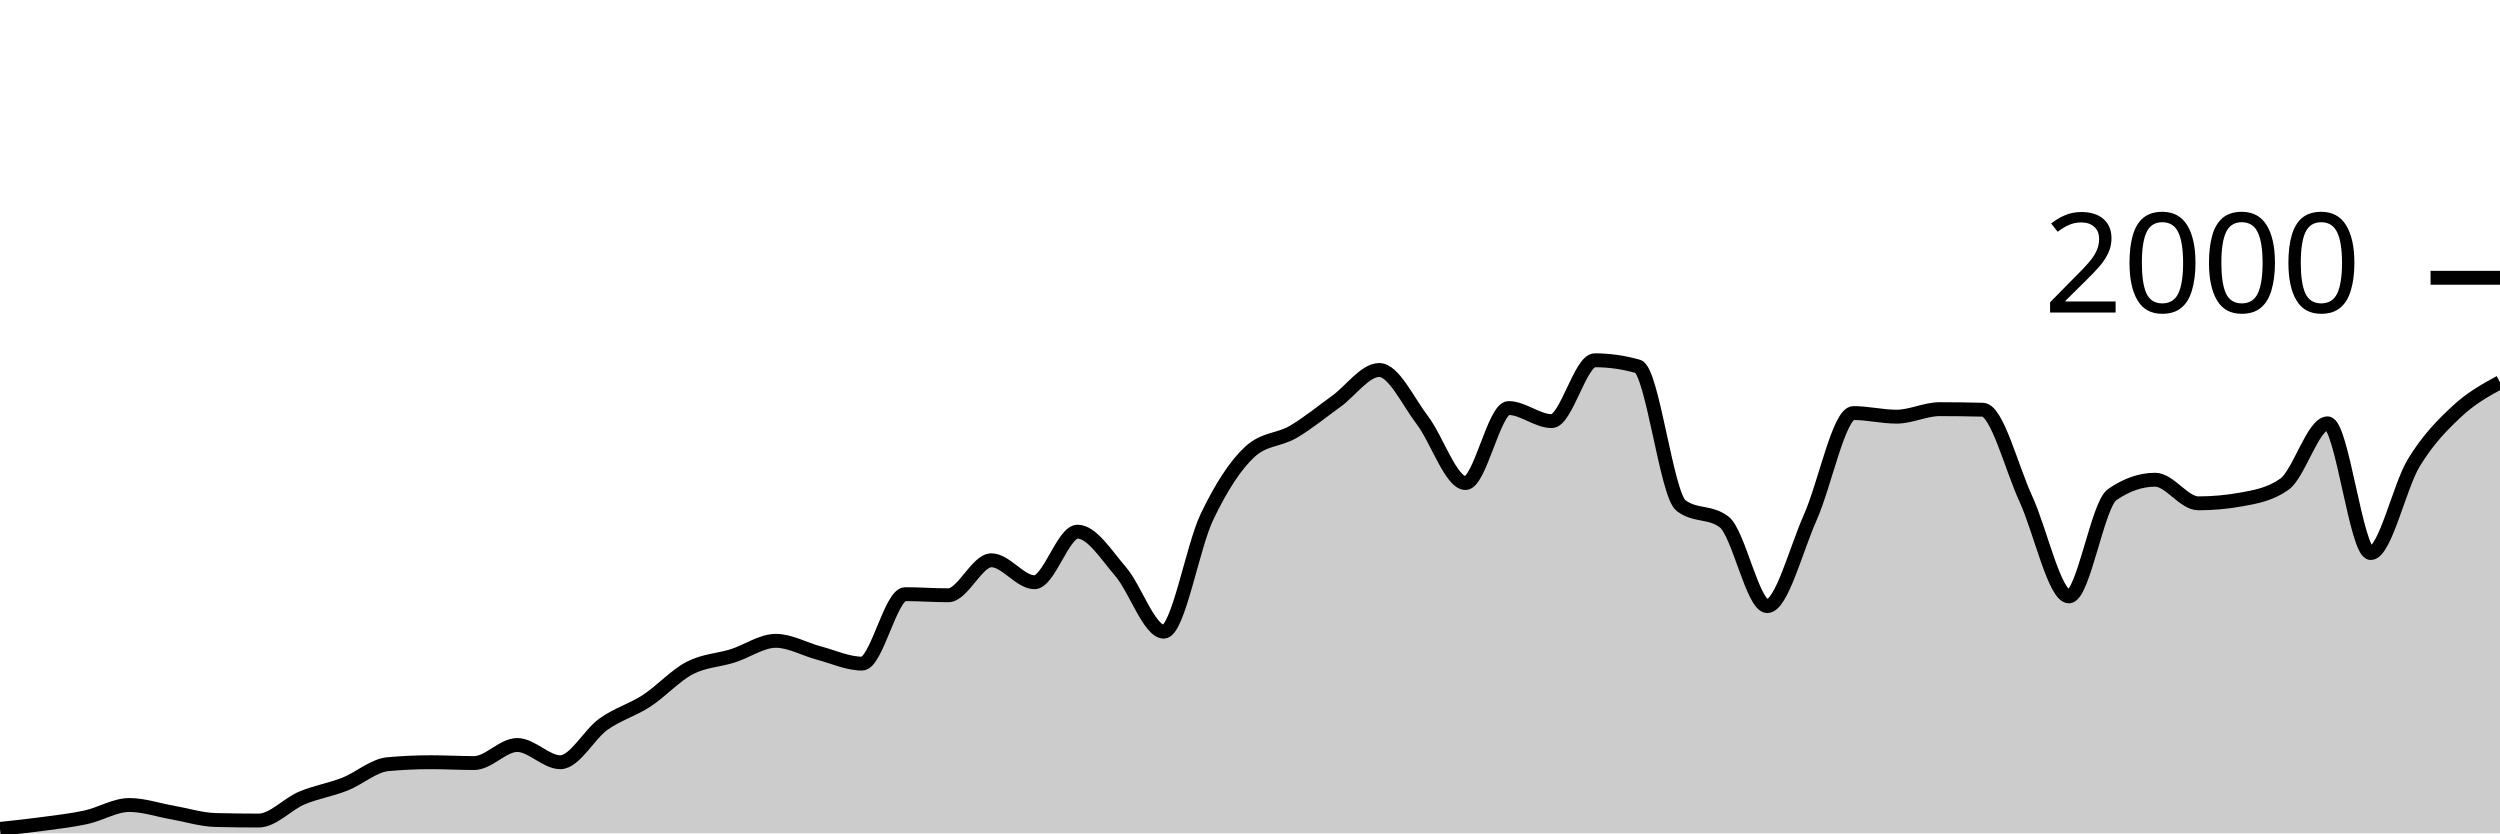
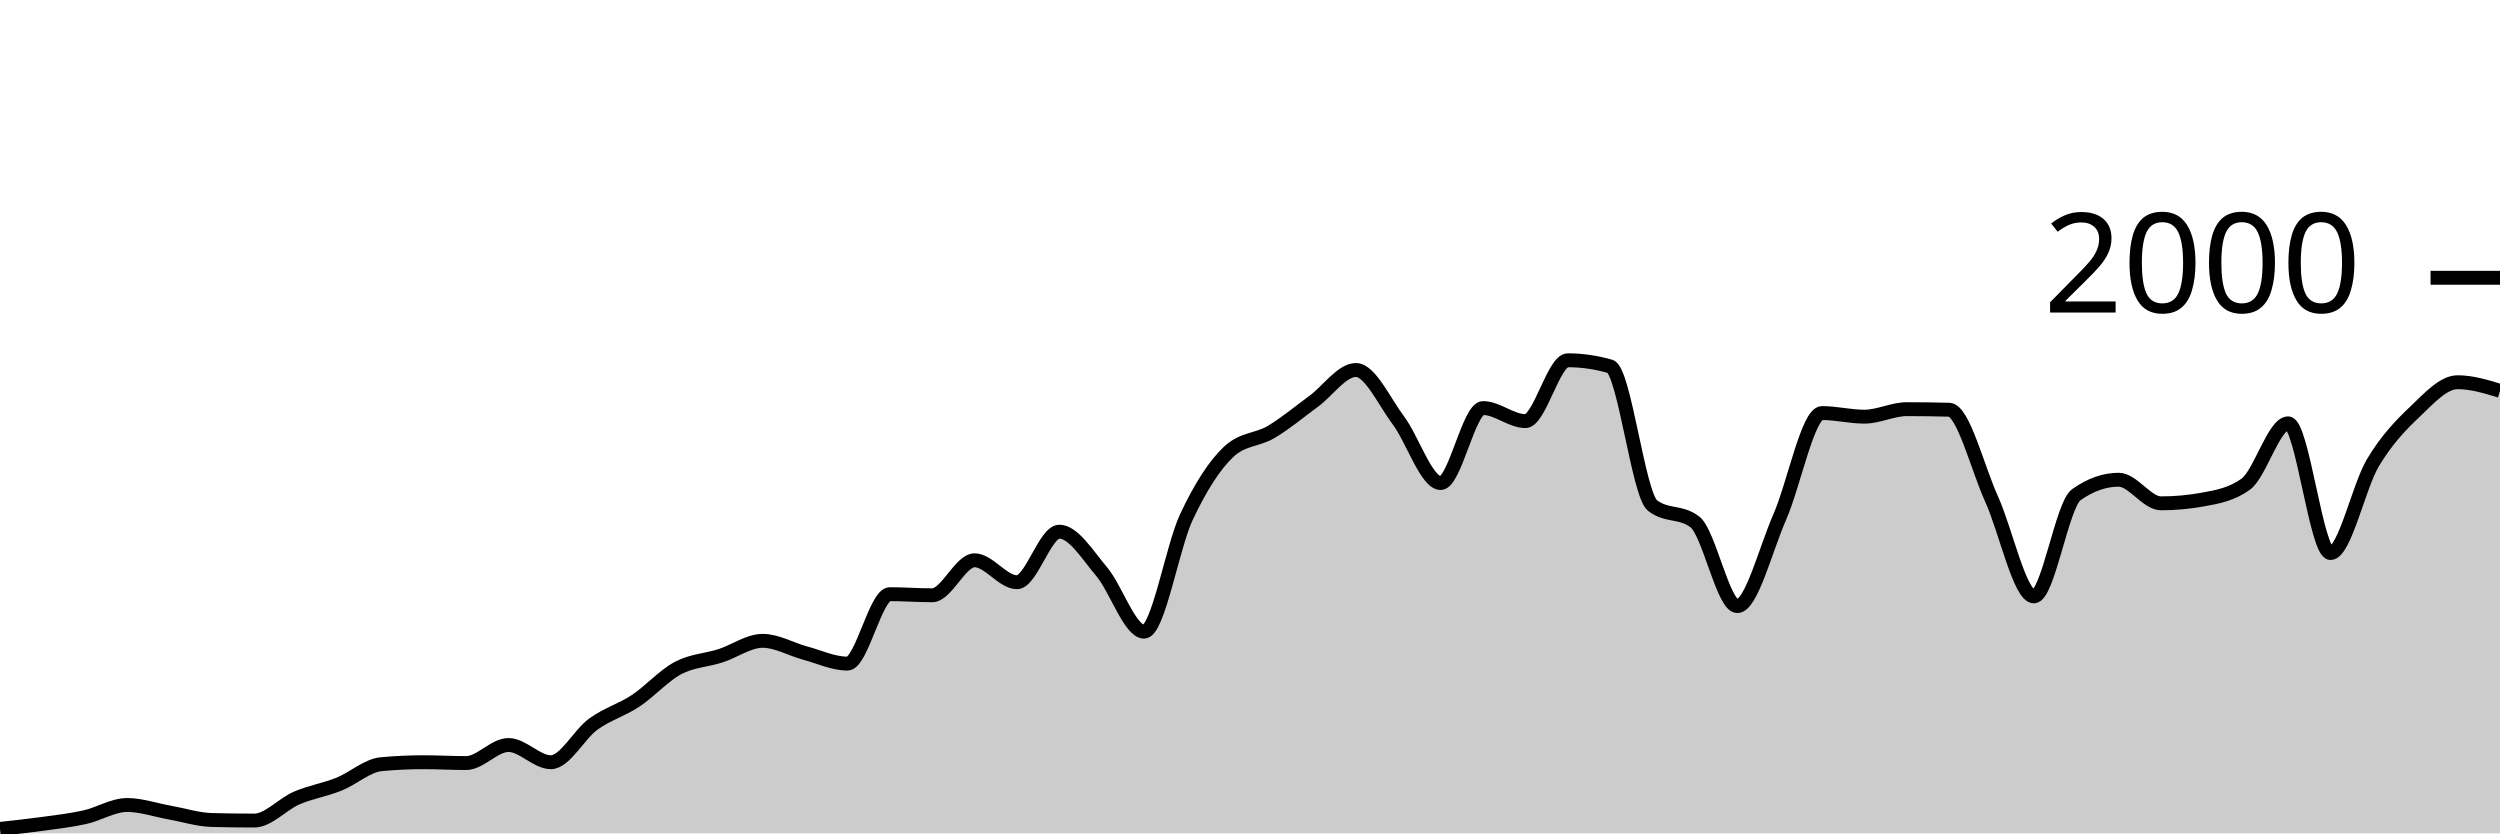
<svg xmlns="http://www.w3.org/2000/svg" viewBox="0 0 180 60">
  <g transform="translate(0,20)">
-     <path class="area" fill="rgba(0, 0, 0, 0.2)" d="M0,39.68C1.034,39.57,2.069,39.46,3.103,39.32C4.138,39.18,5.172,39.067,6.207,38.84C7.241,38.613,8.276,37.96,9.31,37.96C10.345,37.96,11.379,38.32,12.414,38.5C13.448,38.68,14.483,39.013,15.517,39.04C16.552,39.067,17.586,39.08,18.621,39.08C19.655,39.08,20.69,37.897,21.724,37.46C22.759,37.023,23.793,36.867,24.828,36.46C25.862,36.053,26.897,35.113,27.931,35.02C28.966,34.927,30,34.88,31.034,34.88C32.069,34.88,33.103,34.94,34.138,34.94C35.172,34.94,36.207,33.64,37.241,33.64C38.276,33.64,39.31,34.88,40.345,34.88C41.379,34.88,42.414,32.877,43.448,32.14C44.483,31.403,45.517,31.133,46.552,30.46C47.586,29.787,48.621,28.64,49.655,28.1C50.69,27.56,51.724,27.547,52.759,27.22C53.793,26.893,54.828,26.14,55.862,26.14C56.897,26.14,57.931,26.747,58.966,27.02C60,27.293,61.034,27.78,62.069,27.78C63.103,27.78,64.138,22.78,65.172,22.78C66.207,22.78,67.241,22.86,68.276,22.86C69.31,22.86,70.345,20.34,71.379,20.34C72.414,20.34,73.448,21.92,74.483,21.92C75.517,21.92,76.552,18.28,77.586,18.28C78.621,18.28,79.655,19.96,80.69,21.16C81.724,22.36,82.759,25.48,83.793,25.48C84.828,25.48,85.862,19.38,86.897,17.22C87.931,15.06,88.966,13.467,90,12.52C91.034,11.573,92.069,11.703,93.103,11.1C94.138,10.497,95.172,9.643,96.207,8.9C97.241,8.157,98.276,6.64,99.31,6.64C100.345,6.64,101.379,8.903,102.414,10.26C103.448,11.617,104.483,14.78,105.517,14.78C106.552,14.78,107.586,9.38,108.621,9.38C109.655,9.38,110.69,10.32,111.724,10.32C112.759,10.32,113.793,5.94,114.828,5.94C115.862,5.94,116.897,6.087,117.931,6.38C118.966,6.673,120,15.613,121.034,16.4C122.069,17.187,123.103,16.793,124.138,17.58C125.172,18.367,126.207,23.64,127.241,23.64C128.276,23.64,129.31,19.557,130.345,17.24C131.379,14.923,132.414,9.74,133.448,9.74C134.483,9.74,135.517,10,136.552,10C137.586,10,138.621,9.46,139.655,9.46C140.69,9.46,141.724,9.473,142.759,9.5C143.793,9.527,144.828,13.68,145.862,15.92C146.897,18.16,147.931,22.94,148.966,22.94C150,22.94,151.034,16.34,152.069,15.62C153.103,14.9,154.138,14.54,155.172,14.54C156.207,14.54,157.241,16.24,158.276,16.24C159.31,16.24,160.345,16.147,161.379,15.96C162.414,15.773,163.448,15.593,164.483,14.86C165.517,14.127,166.552,10.48,167.586,10.48C168.621,10.48,169.655,19.82,170.69,19.82C171.724,19.82,172.759,15.02,173.793,13.32C174.828,11.62,175.862,10.587,176.897,9.62C177.931,8.653,178.966,8.087,180,7.52L180,40C178.966,40,177.931,40,176.897,40C175.862,40,174.828,40,173.793,40C172.759,40,171.724,40,170.69,40C169.655,40,168.621,40,167.586,40C166.552,40,165.517,40,164.483,40C163.448,40,162.414,40,161.379,40C160.345,40,159.31,40,158.276,40C157.241,40,156.207,40,155.172,40C154.138,40,153.103,40,152.069,40C151.034,40,150,40,148.966,40C147.931,40,146.897,40,145.862,40C144.828,40,143.793,40,142.759,40C141.724,40,140.69,40,139.655,40C138.621,40,137.586,40,136.552,40C135.517,40,134.483,40,133.448,40C132.414,40,131.379,40,130.345,40C129.31,40,128.276,40,127.241,40C126.207,40,125.172,40,124.138,40C123.103,40,122.069,40,121.034,40C120,40,118.966,40,117.931,40C116.897,40,115.862,40,114.828,40C113.793,40,112.759,40,111.724,40C110.69,40,109.655,40,108.621,40C107.586,40,106.552,40,105.517,40C104.483,40,103.448,40,102.414,40C101.379,40,100.345,40,99.31,40C98.276,40,97.241,40,96.207,40C95.172,40,94.138,40,93.103,40C92.069,40,91.034,40,90,40C88.966,40,87.931,40,86.897,40C85.862,40,84.828,40,83.793,40C82.759,40,81.724,40,80.69,40C79.655,40,78.621,40,77.586,40C76.552,40,75.517,40,74.483,40C73.448,40,72.414,40,71.379,40C70.345,40,69.31,40,68.276,40C67.241,40,66.207,40,65.172,40C64.138,40,63.103,40,62.069,40C61.034,40,60,40,58.966,40C57.931,40,56.897,40,55.862,40C54.828,40,53.793,40,52.759,40C51.724,40,50.69,40,49.655,40C48.621,40,47.586,40,46.552,40C45.517,40,44.483,40,43.448,40C42.414,40,41.379,40,40.345,40C39.31,40,38.276,40,37.241,40C36.207,40,35.172,40,34.138,40C33.103,40,32.069,40,31.034,40C30,40,28.966,40,27.931,40C26.897,40,25.862,40,24.828,40C23.793,40,22.759,40,21.724,40C20.69,40,19.655,40,18.621,40C17.586,40,16.552,40,15.517,40C14.483,40,13.448,40,12.414,40C11.379,40,10.345,40,9.31,40C8.276,40,7.241,40,6.207,40C5.172,40,4.138,40,3.103,40C2.069,40,1.034,40,0,40Z" />
-     <path class="line" stroke="black" fill="none" d="M0,39.68C1.034,39.57,2.069,39.46,3.103,39.32C4.138,39.18,5.172,39.067,6.207,38.84C7.241,38.613,8.276,37.96,9.31,37.96C10.345,37.96,11.379,38.32,12.414,38.5C13.448,38.68,14.483,39.013,15.517,39.04C16.552,39.067,17.586,39.08,18.621,39.08C19.655,39.08,20.69,37.897,21.724,37.46C22.759,37.023,23.793,36.867,24.828,36.46C25.862,36.053,26.897,35.113,27.931,35.02C28.966,34.927,30,34.88,31.034,34.88C32.069,34.88,33.103,34.94,34.138,34.94C35.172,34.94,36.207,33.64,37.241,33.64C38.276,33.64,39.31,34.88,40.345,34.88C41.379,34.88,42.414,32.877,43.448,32.14C44.483,31.403,45.517,31.133,46.552,30.46C47.586,29.787,48.621,28.64,49.655,28.1C50.69,27.56,51.724,27.547,52.759,27.22C53.793,26.893,54.828,26.14,55.862,26.14C56.897,26.14,57.931,26.747,58.966,27.02C60,27.293,61.034,27.78,62.069,27.78C63.103,27.78,64.138,22.78,65.172,22.78C66.207,22.78,67.241,22.86,68.276,22.86C69.31,22.86,70.345,20.34,71.379,20.34C72.414,20.34,73.448,21.92,74.483,21.92C75.517,21.92,76.552,18.28,77.586,18.28C78.621,18.28,79.655,19.96,80.69,21.16C81.724,22.36,82.759,25.48,83.793,25.48C84.828,25.48,85.862,19.38,86.897,17.22C87.931,15.06,88.966,13.467,90,12.52C91.034,11.573,92.069,11.703,93.103,11.1C94.138,10.497,95.172,9.643,96.207,8.9C97.241,8.157,98.276,6.64,99.31,6.64C100.345,6.64,101.379,8.903,102.414,10.26C103.448,11.617,104.483,14.78,105.517,14.78C106.552,14.78,107.586,9.38,108.621,9.38C109.655,9.38,110.69,10.32,111.724,10.32C112.759,10.32,113.793,5.94,114.828,5.94C115.862,5.94,116.897,6.087,117.931,6.38C118.966,6.673,120,15.613,121.034,16.4C122.069,17.187,123.103,16.793,124.138,17.58C125.172,18.367,126.207,23.64,127.241,23.64C128.276,23.64,129.31,19.557,130.345,17.24C131.379,14.923,132.414,9.74,133.448,9.74C134.483,9.74,135.517,10,136.552,10C137.586,10,138.621,9.46,139.655,9.46C140.69,9.46,141.724,9.473,142.759,9.5C143.793,9.527,144.828,13.68,145.862,15.92C146.897,18.16,147.931,22.94,148.966,22.94C150,22.94,151.034,16.34,152.069,15.62C153.103,14.9,154.138,14.54,155.172,14.54C156.207,14.54,157.241,16.24,158.276,16.24C159.31,16.24,160.345,16.147,161.379,15.96C162.414,15.773,163.448,15.593,164.483,14.86C165.517,14.127,166.552,10.48,167.586,10.48C168.621,10.48,169.655,19.82,170.69,19.82C171.724,19.82,172.759,15.02,173.793,13.32C174.828,11.62,175.862,10.587,176.897,9.62C177.931,8.653,178.966,8.087,180,7.52" />
+     <path class="area" fill="rgba(0, 0, 0, 0.2)" d="M0,39.68C1.017,39.57,2.034,39.46,3.051,39.32C4.068,39.18,5.085,39.067,6.102,38.84C7.119,38.613,8.136,37.96,9.153,37.96C10.169,37.96,11.186,38.32,12.203,38.5C13.22,38.68,14.237,39.013,15.254,39.04C16.271,39.067,17.288,39.08,18.305,39.08C19.322,39.08,20.339,37.897,21.356,37.46C22.373,37.023,23.39,36.867,24.407,36.46C25.424,36.053,26.441,35.113,27.458,35.02C28.475,34.927,29.492,34.88,30.508,34.88C31.525,34.88,32.542,34.94,33.559,34.94C34.576,34.94,35.593,33.64,36.61,33.64C37.627,33.64,38.644,34.88,39.661,34.88C40.678,34.88,41.695,32.877,42.712,32.14C43.729,31.403,44.746,31.133,45.763,30.46C46.78,29.787,47.797,28.64,48.814,28.1C49.831,27.56,50.847,27.547,51.864,27.22C52.881,26.893,53.898,26.14,54.915,26.14C55.932,26.14,56.949,26.747,57.966,27.02C58.983,27.293,60,27.78,61.017,27.78C62.034,27.78,63.051,22.78,64.068,22.78C65.085,22.78,66.102,22.86,67.119,22.86C68.136,22.86,69.153,20.34,70.169,20.34C71.186,20.34,72.203,21.92,73.22,21.92C74.237,21.92,75.254,18.28,76.271,18.28C77.288,18.28,78.305,19.96,79.322,21.16C80.339,22.36,81.356,25.48,82.373,25.48C83.39,25.48,84.407,19.38,85.424,17.22C86.441,15.06,87.458,13.467,88.475,12.52C89.492,11.573,90.508,11.703,91.525,11.1C92.542,10.497,93.559,9.643,94.576,8.9C95.593,8.157,96.61,6.64,97.627,6.64C98.644,6.64,99.661,8.903,100.678,10.26C101.695,11.617,102.712,14.78,103.729,14.78C104.746,14.78,105.763,9.38,106.78,9.38C107.797,9.38,108.814,10.32,109.831,10.32C110.847,10.32,111.864,5.94,112.881,5.94C113.898,5.94,114.915,6.087,115.932,6.38C116.949,6.673,117.966,15.613,118.983,16.4C120,17.187,121.017,16.793,122.034,17.58C123.051,18.367,124.068,23.64,125.085,23.64C126.102,23.64,127.119,19.557,128.136,17.24C129.153,14.923,130.169,9.74,131.186,9.74C132.203,9.74,133.22,10,134.237,10C135.254,10,136.271,9.46,137.288,9.46C138.305,9.46,139.322,9.473,140.339,9.5C141.356,9.527,142.373,13.68,143.39,15.92C144.407,18.16,145.424,22.94,146.441,22.94C147.458,22.94,148.475,16.34,149.492,15.62C150.508,14.9,151.525,14.54,152.542,14.54C153.559,14.54,154.576,16.24,155.593,16.24C156.61,16.24,157.627,16.147,158.644,15.96C159.661,15.773,160.678,15.593,161.695,14.86C162.712,14.127,163.729,10.48,164.746,10.48C165.763,10.48,166.78,19.82,167.797,19.82C168.814,19.82,169.831,15.02,170.847,13.32C171.864,11.62,172.881,10.587,173.898,9.62C174.915,8.653,175.932,7.52,176.949,7.52C177.966,7.52,178.983,7.83,180,8.14L180,40C178.983,40,177.966,40,176.949,40C175.932,40,174.915,40,173.898,40C172.881,40,171.864,40,170.847,40C169.831,40,168.814,40,167.797,40C166.78,40,165.763,40,164.746,40C163.729,40,162.712,40,161.695,40C160.678,40,159.661,40,158.644,40C157.627,40,156.61,40,155.593,40C154.576,40,153.559,40,152.542,40C151.525,40,150.508,40,149.492,40C148.475,40,147.458,40,146.441,40C145.424,40,144.407,40,143.39,40C142.373,40,141.356,40,140.339,40C139.322,40,138.305,40,137.288,40C136.271,40,135.254,40,134.237,40C133.22,40,132.203,40,131.186,40C130.169,40,129.153,40,128.136,40C127.119,40,126.102,40,125.085,40C124.068,40,123.051,40,122.034,40C121.017,40,120,40,118.983,40C117.966,40,116.949,40,115.932,40C114.915,40,113.898,40,112.881,40C111.864,40,110.847,40,109.831,40C108.814,40,107.797,40,106.78,40C105.763,40,104.746,40,103.729,40C102.712,40,101.695,40,100.678,40C99.661,40,98.644,40,97.627,40C96.61,40,95.593,40,94.576,40C93.559,40,92.542,40,91.525,40C90.508,40,89.492,40,88.475,40C87.458,40,86.441,40,85.424,40C84.407,40,83.39,40,82.373,40C81.356,40,80.339,40,79.322,40C78.305,40,77.288,40,76.271,40C75.254,40,74.237,40,73.22,40C72.203,40,71.186,40,70.169,40C69.153,40,68.136,40,67.119,40C66.102,40,65.085,40,64.068,40C63.051,40,62.034,40,61.017,40C60,40,58.983,40,57.966,40C56.949,40,55.932,40,54.915,40C53.898,40,52.881,40,51.864,40C50.847,40,49.831,40,48.814,40C47.797,40,46.78,40,45.763,40C44.746,40,43.729,40,42.712,40C41.695,40,40.678,40,39.661,40C38.644,40,37.627,40,36.61,40C35.593,40,34.576,40,33.559,40C32.542,40,31.525,40,30.508,40C29.492,40,28.475,40,27.458,40C26.441,40,25.424,40,24.407,40C23.39,40,22.373,40,21.356,40C20.339,40,19.322,40,18.305,40C17.288,40,16.271,40,15.254,40C14.237,40,13.22,40,12.203,40C11.186,40,10.169,40,9.153,40C8.136,40,7.119,40,6.102,40C5.085,40,4.068,40,3.051,40C2.034,40,1.017,40,0,40Z" />
+     <path class="line" stroke="black" fill="none" d="M0,39.68C1.017,39.57,2.034,39.46,3.051,39.32C4.068,39.18,5.085,39.067,6.102,38.84C7.119,38.613,8.136,37.96,9.153,37.96C10.169,37.96,11.186,38.32,12.203,38.5C13.22,38.68,14.237,39.013,15.254,39.04C16.271,39.067,17.288,39.08,18.305,39.08C19.322,39.08,20.339,37.897,21.356,37.46C22.373,37.023,23.39,36.867,24.407,36.46C25.424,36.053,26.441,35.113,27.458,35.02C28.475,34.927,29.492,34.88,30.508,34.88C31.525,34.88,32.542,34.94,33.559,34.94C34.576,34.94,35.593,33.64,36.61,33.64C37.627,33.64,38.644,34.88,39.661,34.88C40.678,34.88,41.695,32.877,42.712,32.14C43.729,31.403,44.746,31.133,45.763,30.46C46.78,29.787,47.797,28.64,48.814,28.1C49.831,27.56,50.847,27.547,51.864,27.22C52.881,26.893,53.898,26.14,54.915,26.14C55.932,26.14,56.949,26.747,57.966,27.02C58.983,27.293,60,27.78,61.017,27.78C62.034,27.78,63.051,22.78,64.068,22.78C65.085,22.78,66.102,22.86,67.119,22.86C68.136,22.86,69.153,20.34,70.169,20.34C71.186,20.34,72.203,21.92,73.22,21.92C74.237,21.92,75.254,18.28,76.271,18.28C77.288,18.28,78.305,19.96,79.322,21.16C80.339,22.36,81.356,25.48,82.373,25.48C83.39,25.48,84.407,19.38,85.424,17.22C86.441,15.06,87.458,13.467,88.475,12.52C89.492,11.573,90.508,11.703,91.525,11.1C92.542,10.497,93.559,9.643,94.576,8.9C95.593,8.157,96.61,6.64,97.627,6.64C98.644,6.64,99.661,8.903,100.678,10.26C101.695,11.617,102.712,14.78,103.729,14.78C104.746,14.78,105.763,9.38,106.78,9.38C107.797,9.38,108.814,10.32,109.831,10.32C110.847,10.32,111.864,5.94,112.881,5.94C113.898,5.94,114.915,6.087,115.932,6.38C116.949,6.673,117.966,15.613,118.983,16.4C120,17.187,121.017,16.793,122.034,17.58C123.051,18.367,124.068,23.64,125.085,23.64C126.102,23.64,127.119,19.557,128.136,17.24C129.153,14.923,130.169,9.74,131.186,9.74C132.203,9.74,133.22,10,134.237,10C135.254,10,136.271,9.46,137.288,9.46C138.305,9.46,139.322,9.473,140.339,9.5C141.356,9.527,142.373,13.68,143.39,15.92C144.407,18.16,145.424,22.94,146.441,22.94C147.458,22.94,148.475,16.34,149.492,15.62C150.508,14.9,151.525,14.54,152.542,14.54C153.559,14.54,154.576,16.24,155.593,16.24C156.61,16.24,157.627,16.147,158.644,15.96C159.661,15.773,160.678,15.593,161.695,14.86C162.712,14.127,163.729,10.48,164.746,10.48C165.763,10.48,166.78,19.82,167.797,19.82C168.814,19.82,169.831,15.02,170.847,13.32C171.864,11.62,172.881,10.587,173.898,9.62C174.915,8.653,175.932,7.52,176.949,7.52C177.966,7.52,178.983,7.83,180,8.14" />
    <path class="axis-ceiling" stroke-width="1" stroke="black" fill="none" d="M175,0L180,0" />
    <text class="axis-ceiling-label" font-family="sans-serif" text-anchor="end" font-size="10px" x="170" y="2.5">2000</text>
  </g>
</svg>
